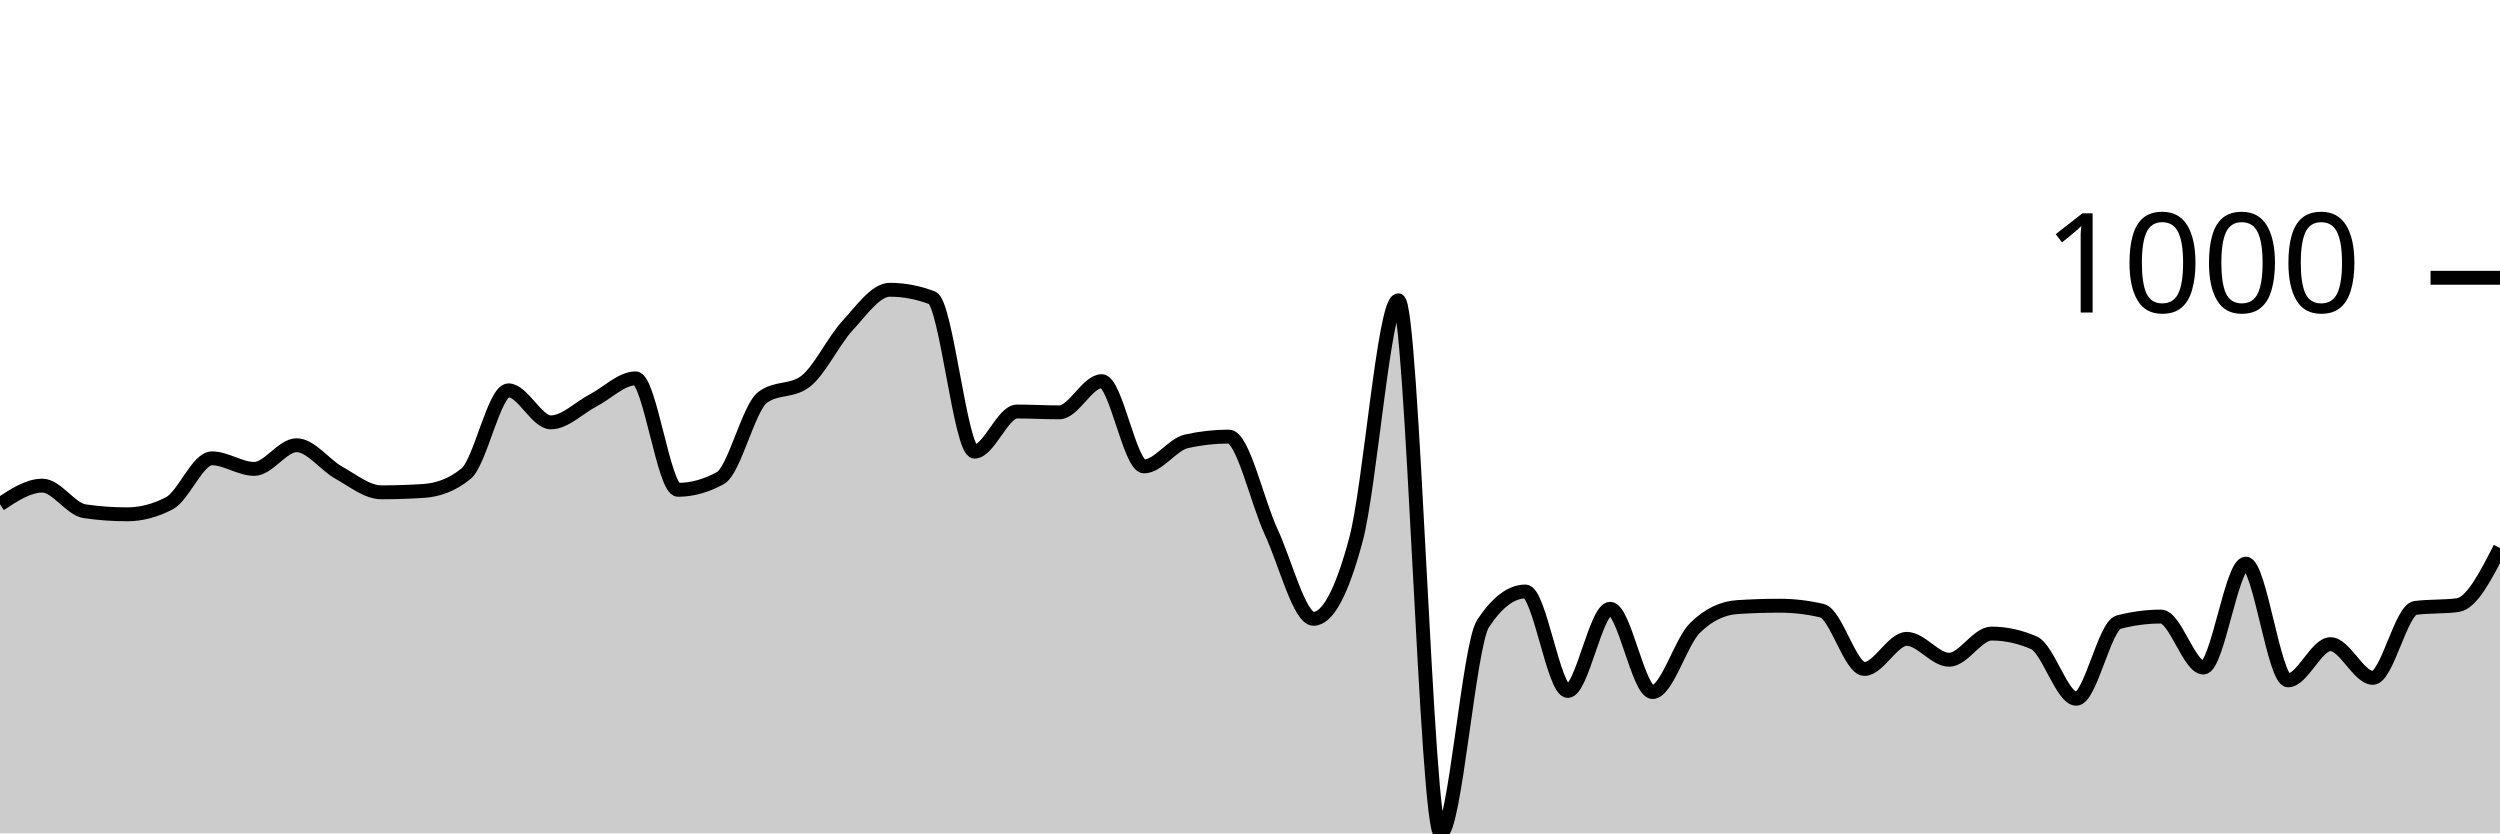
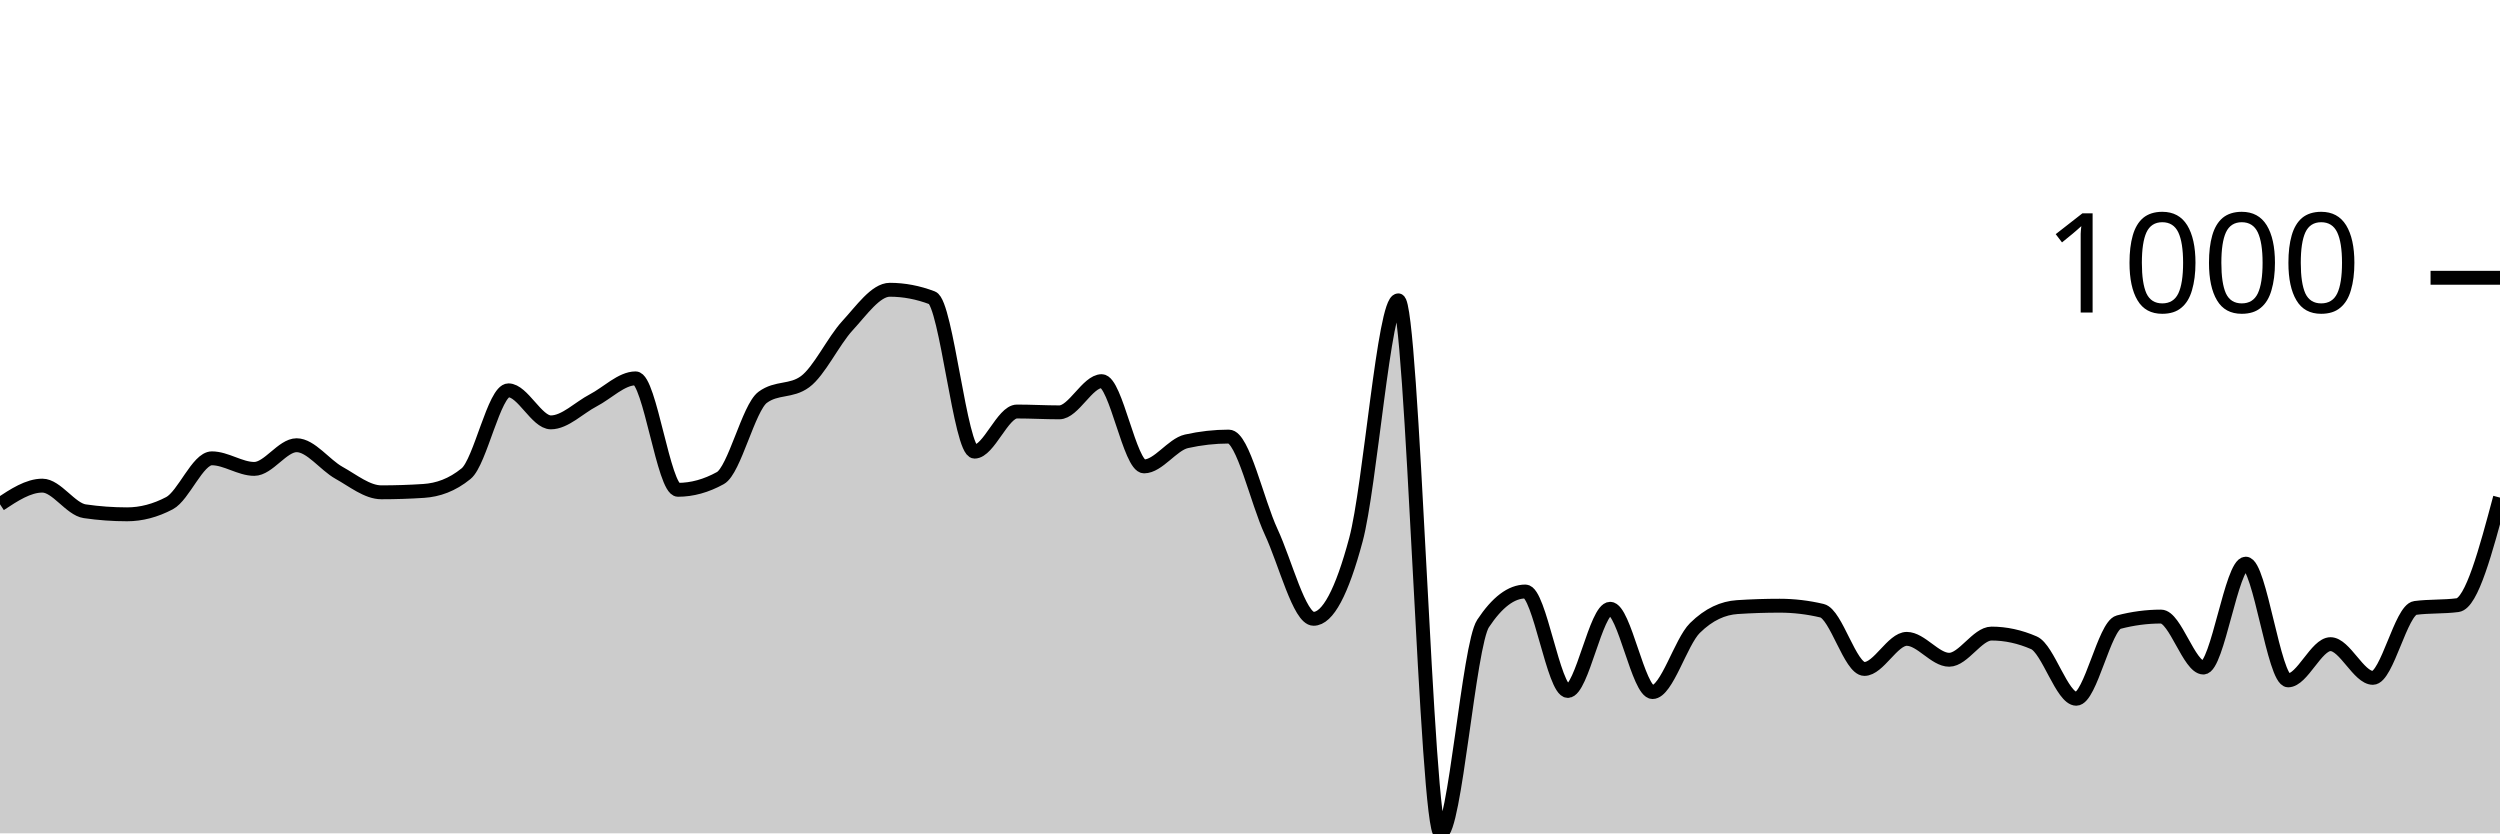
<svg xmlns="http://www.w3.org/2000/svg" viewBox="0 0 180 60">
  <g transform="translate(0,20)">
-     <path class="area" fill="rgba(0, 0, 0, 0.2)" d="M0,16.309C1.017,15.637,2.034,14.965,3.051,14.965C4.068,14.965,5.085,16.663,6.102,16.81C7.119,16.958,8.136,17.031,9.153,17.031C10.169,17.031,11.186,16.764,12.203,16.229C13.22,15.694,14.237,12.999,15.254,12.999C16.271,12.999,17.288,13.761,18.305,13.761C19.322,13.761,20.339,12.056,21.356,12.056C22.373,12.056,23.39,13.477,24.407,14.042C25.424,14.607,26.441,15.446,27.458,15.446C28.475,15.446,29.492,15.413,30.508,15.346C31.525,15.279,32.542,14.931,33.559,14.102C34.576,13.273,35.593,8.104,36.61,8.104C37.627,8.104,38.644,10.411,39.661,10.411C40.678,10.411,41.695,9.355,42.712,8.826C43.729,8.298,44.746,7.242,45.763,7.242C46.78,7.242,47.797,15.266,48.814,15.266C49.831,15.266,50.847,14.985,51.864,14.423C52.881,13.862,53.898,9.355,54.915,8.606C55.932,7.857,56.949,8.231,57.966,7.482C58.983,6.734,60,4.554,61.017,3.45C62.034,2.347,63.051,0.863,64.068,0.863C65.085,0.863,66.102,1.057,67.119,1.444C68.136,1.832,69.153,12.518,70.169,12.518C71.186,12.518,72.203,9.629,73.22,9.629C74.237,9.629,75.254,9.689,76.271,9.689C77.288,9.689,78.305,7.442,79.322,7.442C80.339,7.442,81.356,13.581,82.373,13.581C83.39,13.581,84.407,12.003,85.424,11.775C86.441,11.548,87.458,11.434,88.475,11.434C89.492,11.434,90.508,16.108,91.525,18.295C92.542,20.481,93.559,24.554,94.576,24.554C95.593,24.554,96.61,22.655,97.627,18.857C98.644,15.059,99.661,1.625,100.678,1.625C101.695,1.625,102.712,40,103.729,40C104.746,40,105.763,26.433,106.78,24.895C107.797,23.357,108.814,22.588,109.831,22.588C110.847,22.588,111.864,29.749,112.881,29.749C113.898,29.749,114.915,23.831,115.932,23.831C116.949,23.831,117.966,29.829,118.983,29.829C120,29.829,121.017,26.219,122.034,25.216C123.051,24.213,124.068,23.778,125.085,23.711C126.102,23.644,127.119,23.611,128.136,23.611C129.153,23.611,130.169,23.731,131.186,23.972C132.203,24.213,133.22,28.164,134.237,28.164C135.254,28.164,136.271,25.998,137.288,25.998C138.305,25.998,139.322,27.503,140.339,27.503C141.356,27.503,142.373,25.617,143.39,25.617C144.407,25.617,145.424,25.838,146.441,26.279C147.458,26.72,148.475,30.311,149.492,30.311C150.508,30.311,151.525,25.062,152.542,24.794C153.559,24.527,154.576,24.393,155.593,24.393C156.61,24.393,157.627,28.064,158.644,28.064C159.661,28.064,160.678,20.582,161.695,20.582C162.712,20.582,163.729,28.987,164.746,28.987C165.763,28.987,166.78,26.379,167.797,26.379C168.814,26.379,169.831,28.806,170.847,28.806C171.864,28.806,172.881,23.905,173.898,23.771C174.915,23.638,175.932,23.704,176.949,23.571C177.966,23.437,178.983,21.448,180,19.458L180,40C178.983,40,177.966,40,176.949,40C175.932,40,174.915,40,173.898,40C172.881,40,171.864,40,170.847,40C169.831,40,168.814,40,167.797,40C166.78,40,165.763,40,164.746,40C163.729,40,162.712,40,161.695,40C160.678,40,159.661,40,158.644,40C157.627,40,156.61,40,155.593,40C154.576,40,153.559,40,152.542,40C151.525,40,150.508,40,149.492,40C148.475,40,147.458,40,146.441,40C145.424,40,144.407,40,143.39,40C142.373,40,141.356,40,140.339,40C139.322,40,138.305,40,137.288,40C136.271,40,135.254,40,134.237,40C133.22,40,132.203,40,131.186,40C130.169,40,129.153,40,128.136,40C127.119,40,126.102,40,125.085,40C124.068,40,123.051,40,122.034,40C121.017,40,120,40,118.983,40C117.966,40,116.949,40,115.932,40C114.915,40,113.898,40,112.881,40C111.864,40,110.847,40,109.831,40C108.814,40,107.797,40,106.78,40C105.763,40,104.746,40,103.729,40C102.712,40,101.695,40,100.678,40C99.661,40,98.644,40,97.627,40C96.61,40,95.593,40,94.576,40C93.559,40,92.542,40,91.525,40C90.508,40,89.492,40,88.475,40C87.458,40,86.441,40,85.424,40C84.407,40,83.39,40,82.373,40C81.356,40,80.339,40,79.322,40C78.305,40,77.288,40,76.271,40C75.254,40,74.237,40,73.22,40C72.203,40,71.186,40,70.169,40C69.153,40,68.136,40,67.119,40C66.102,40,65.085,40,64.068,40C63.051,40,62.034,40,61.017,40C60,40,58.983,40,57.966,40C56.949,40,55.932,40,54.915,40C53.898,40,52.881,40,51.864,40C50.847,40,49.831,40,48.814,40C47.797,40,46.78,40,45.763,40C44.746,40,43.729,40,42.712,40C41.695,40,40.678,40,39.661,40C38.644,40,37.627,40,36.61,40C35.593,40,34.576,40,33.559,40C32.542,40,31.525,40,30.508,40C29.492,40,28.475,40,27.458,40C26.441,40,25.424,40,24.407,40C23.39,40,22.373,40,21.356,40C20.339,40,19.322,40,18.305,40C17.288,40,16.271,40,15.254,40C14.237,40,13.22,40,12.203,40C11.186,40,10.169,40,9.153,40C8.136,40,7.119,40,6.102,40C5.085,40,4.068,40,3.051,40C2.034,40,1.017,40,0,40Z" />
-     <path class="line" stroke="black" fill="none" d="M0,16.309C1.017,15.637,2.034,14.965,3.051,14.965C4.068,14.965,5.085,16.663,6.102,16.81C7.119,16.958,8.136,17.031,9.153,17.031C10.169,17.031,11.186,16.764,12.203,16.229C13.22,15.694,14.237,12.999,15.254,12.999C16.271,12.999,17.288,13.761,18.305,13.761C19.322,13.761,20.339,12.056,21.356,12.056C22.373,12.056,23.39,13.477,24.407,14.042C25.424,14.607,26.441,15.446,27.458,15.446C28.475,15.446,29.492,15.413,30.508,15.346C31.525,15.279,32.542,14.931,33.559,14.102C34.576,13.273,35.593,8.104,36.61,8.104C37.627,8.104,38.644,10.411,39.661,10.411C40.678,10.411,41.695,9.355,42.712,8.826C43.729,8.298,44.746,7.242,45.763,7.242C46.78,7.242,47.797,15.266,48.814,15.266C49.831,15.266,50.847,14.985,51.864,14.423C52.881,13.862,53.898,9.355,54.915,8.606C55.932,7.857,56.949,8.231,57.966,7.482C58.983,6.734,60,4.554,61.017,3.45C62.034,2.347,63.051,0.863,64.068,0.863C65.085,0.863,66.102,1.057,67.119,1.444C68.136,1.832,69.153,12.518,70.169,12.518C71.186,12.518,72.203,9.629,73.22,9.629C74.237,9.629,75.254,9.689,76.271,9.689C77.288,9.689,78.305,7.442,79.322,7.442C80.339,7.442,81.356,13.581,82.373,13.581C83.39,13.581,84.407,12.003,85.424,11.775C86.441,11.548,87.458,11.434,88.475,11.434C89.492,11.434,90.508,16.108,91.525,18.295C92.542,20.481,93.559,24.554,94.576,24.554C95.593,24.554,96.61,22.655,97.627,18.857C98.644,15.059,99.661,1.625,100.678,1.625C101.695,1.625,102.712,40,103.729,40C104.746,40,105.763,26.433,106.78,24.895C107.797,23.357,108.814,22.588,109.831,22.588C110.847,22.588,111.864,29.749,112.881,29.749C113.898,29.749,114.915,23.831,115.932,23.831C116.949,23.831,117.966,29.829,118.983,29.829C120,29.829,121.017,26.219,122.034,25.216C123.051,24.213,124.068,23.778,125.085,23.711C126.102,23.644,127.119,23.611,128.136,23.611C129.153,23.611,130.169,23.731,131.186,23.972C132.203,24.213,133.22,28.164,134.237,28.164C135.254,28.164,136.271,25.998,137.288,25.998C138.305,25.998,139.322,27.503,140.339,27.503C141.356,27.503,142.373,25.617,143.39,25.617C144.407,25.617,145.424,25.838,146.441,26.279C147.458,26.72,148.475,30.311,149.492,30.311C150.508,30.311,151.525,25.062,152.542,24.794C153.559,24.527,154.576,24.393,155.593,24.393C156.61,24.393,157.627,28.064,158.644,28.064C159.661,28.064,160.678,20.582,161.695,20.582C162.712,20.582,163.729,28.987,164.746,28.987C165.763,28.987,166.78,26.379,167.797,26.379C168.814,26.379,169.831,28.806,170.847,28.806C171.864,28.806,172.881,23.905,173.898,23.771C174.915,23.638,175.932,23.704,176.949,23.571C177.966,23.437,178.983,21.448,180,19.458" />
+     <path class="area" fill="rgba(0, 0, 0, 0.2)" d="M0,16.309C1.017,15.637,2.034,14.965,3.051,14.965C4.068,14.965,5.085,16.663,6.102,16.81C7.119,16.958,8.136,17.031,9.153,17.031C10.169,17.031,11.186,16.764,12.203,16.229C13.22,15.694,14.237,12.999,15.254,12.999C16.271,12.999,17.288,13.761,18.305,13.761C19.322,13.761,20.339,12.056,21.356,12.056C22.373,12.056,23.39,13.477,24.407,14.042C25.424,14.607,26.441,15.446,27.458,15.446C28.475,15.446,29.492,15.413,30.508,15.346C31.525,15.279,32.542,14.931,33.559,14.102C34.576,13.273,35.593,8.104,36.61,8.104C37.627,8.104,38.644,10.411,39.661,10.411C40.678,10.411,41.695,9.355,42.712,8.826C43.729,8.298,44.746,7.242,45.763,7.242C46.78,7.242,47.797,15.266,48.814,15.266C49.831,15.266,50.847,14.985,51.864,14.423C52.881,13.862,53.898,9.355,54.915,8.606C55.932,7.857,56.949,8.231,57.966,7.482C58.983,6.734,60,4.554,61.017,3.45C62.034,2.347,63.051,0.863,64.068,0.863C65.085,0.863,66.102,1.057,67.119,1.444C68.136,1.832,69.153,12.518,70.169,12.518C71.186,12.518,72.203,9.629,73.22,9.629C74.237,9.629,75.254,9.689,76.271,9.689C77.288,9.689,78.305,7.442,79.322,7.442C80.339,7.442,81.356,13.581,82.373,13.581C83.39,13.581,84.407,12.003,85.424,11.775C86.441,11.548,87.458,11.434,88.475,11.434C89.492,11.434,90.508,16.108,91.525,18.295C92.542,20.481,93.559,24.554,94.576,24.554C95.593,24.554,96.61,22.655,97.627,18.857C98.644,15.059,99.661,1.625,100.678,1.625C101.695,1.625,102.712,40,103.729,40C104.746,40,105.763,26.433,106.78,24.895C107.797,23.357,108.814,22.588,109.831,22.588C110.847,22.588,111.864,29.749,112.881,29.749C113.898,29.749,114.915,23.831,115.932,23.831C116.949,23.831,117.966,29.829,118.983,29.829C120,29.829,121.017,26.219,122.034,25.216C123.051,24.213,124.068,23.778,125.085,23.711C126.102,23.644,127.119,23.611,128.136,23.611C129.153,23.611,130.169,23.731,131.186,23.972C132.203,24.213,133.22,28.164,134.237,28.164C135.254,28.164,136.271,25.998,137.288,25.998C138.305,25.998,139.322,27.503,140.339,27.503C141.356,27.503,142.373,25.617,143.39,25.617C144.407,25.617,145.424,25.838,146.441,26.279C147.458,26.72,148.475,30.311,149.492,30.311C150.508,30.311,151.525,25.062,152.542,24.794C153.559,24.527,154.576,24.393,155.593,24.393C156.61,24.393,157.627,28.064,158.644,28.064C159.661,28.064,160.678,20.582,161.695,20.582C162.712,20.582,163.729,28.987,164.746,28.987C165.763,28.987,166.78,26.379,167.797,26.379C168.814,26.379,169.831,28.806,170.847,28.806C171.864,28.806,172.881,23.905,173.898,23.771C174.915,23.638,175.932,23.704,176.949,23.571C177.966,23.437,178.983,19.632,180,15.827L180,40C178.983,40,177.966,40,176.949,40C175.932,40,174.915,40,173.898,40C172.881,40,171.864,40,170.847,40C169.831,40,168.814,40,167.797,40C166.78,40,165.763,40,164.746,40C163.729,40,162.712,40,161.695,40C160.678,40,159.661,40,158.644,40C157.627,40,156.61,40,155.593,40C154.576,40,153.559,40,152.542,40C151.525,40,150.508,40,149.492,40C148.475,40,147.458,40,146.441,40C145.424,40,144.407,40,143.39,40C142.373,40,141.356,40,140.339,40C139.322,40,138.305,40,137.288,40C136.271,40,135.254,40,134.237,40C133.22,40,132.203,40,131.186,40C130.169,40,129.153,40,128.136,40C127.119,40,126.102,40,125.085,40C124.068,40,123.051,40,122.034,40C121.017,40,120,40,118.983,40C117.966,40,116.949,40,115.932,40C114.915,40,113.898,40,112.881,40C111.864,40,110.847,40,109.831,40C108.814,40,107.797,40,106.78,40C105.763,40,104.746,40,103.729,40C102.712,40,101.695,40,100.678,40C99.661,40,98.644,40,97.627,40C96.61,40,95.593,40,94.576,40C93.559,40,92.542,40,91.525,40C90.508,40,89.492,40,88.475,40C87.458,40,86.441,40,85.424,40C84.407,40,83.39,40,82.373,40C81.356,40,80.339,40,79.322,40C78.305,40,77.288,40,76.271,40C75.254,40,74.237,40,73.22,40C72.203,40,71.186,40,70.169,40C69.153,40,68.136,40,67.119,40C66.102,40,65.085,40,64.068,40C63.051,40,62.034,40,61.017,40C60,40,58.983,40,57.966,40C56.949,40,55.932,40,54.915,40C53.898,40,52.881,40,51.864,40C50.847,40,49.831,40,48.814,40C47.797,40,46.78,40,45.763,40C44.746,40,43.729,40,42.712,40C41.695,40,40.678,40,39.661,40C38.644,40,37.627,40,36.61,40C35.593,40,34.576,40,33.559,40C32.542,40,31.525,40,30.508,40C29.492,40,28.475,40,27.458,40C26.441,40,25.424,40,24.407,40C23.39,40,22.373,40,21.356,40C20.339,40,19.322,40,18.305,40C17.288,40,16.271,40,15.254,40C14.237,40,13.22,40,12.203,40C11.186,40,10.169,40,9.153,40C8.136,40,7.119,40,6.102,40C5.085,40,4.068,40,3.051,40C2.034,40,1.017,40,0,40Z" />
+     <path class="line" stroke="black" fill="none" d="M0,16.309C1.017,15.637,2.034,14.965,3.051,14.965C4.068,14.965,5.085,16.663,6.102,16.81C7.119,16.958,8.136,17.031,9.153,17.031C10.169,17.031,11.186,16.764,12.203,16.229C13.22,15.694,14.237,12.999,15.254,12.999C16.271,12.999,17.288,13.761,18.305,13.761C19.322,13.761,20.339,12.056,21.356,12.056C22.373,12.056,23.39,13.477,24.407,14.042C25.424,14.607,26.441,15.446,27.458,15.446C28.475,15.446,29.492,15.413,30.508,15.346C31.525,15.279,32.542,14.931,33.559,14.102C34.576,13.273,35.593,8.104,36.61,8.104C37.627,8.104,38.644,10.411,39.661,10.411C40.678,10.411,41.695,9.355,42.712,8.826C43.729,8.298,44.746,7.242,45.763,7.242C46.78,7.242,47.797,15.266,48.814,15.266C49.831,15.266,50.847,14.985,51.864,14.423C52.881,13.862,53.898,9.355,54.915,8.606C55.932,7.857,56.949,8.231,57.966,7.482C58.983,6.734,60,4.554,61.017,3.45C62.034,2.347,63.051,0.863,64.068,0.863C65.085,0.863,66.102,1.057,67.119,1.444C68.136,1.832,69.153,12.518,70.169,12.518C71.186,12.518,72.203,9.629,73.22,9.629C74.237,9.629,75.254,9.689,76.271,9.689C77.288,9.689,78.305,7.442,79.322,7.442C80.339,7.442,81.356,13.581,82.373,13.581C83.39,13.581,84.407,12.003,85.424,11.775C86.441,11.548,87.458,11.434,88.475,11.434C89.492,11.434,90.508,16.108,91.525,18.295C92.542,20.481,93.559,24.554,94.576,24.554C95.593,24.554,96.61,22.655,97.627,18.857C98.644,15.059,99.661,1.625,100.678,1.625C101.695,1.625,102.712,40,103.729,40C104.746,40,105.763,26.433,106.78,24.895C107.797,23.357,108.814,22.588,109.831,22.588C110.847,22.588,111.864,29.749,112.881,29.749C113.898,29.749,114.915,23.831,115.932,23.831C116.949,23.831,117.966,29.829,118.983,29.829C120,29.829,121.017,26.219,122.034,25.216C123.051,24.213,124.068,23.778,125.085,23.711C126.102,23.644,127.119,23.611,128.136,23.611C129.153,23.611,130.169,23.731,131.186,23.972C132.203,24.213,133.22,28.164,134.237,28.164C135.254,28.164,136.271,25.998,137.288,25.998C138.305,25.998,139.322,27.503,140.339,27.503C141.356,27.503,142.373,25.617,143.39,25.617C144.407,25.617,145.424,25.838,146.441,26.279C147.458,26.72,148.475,30.311,149.492,30.311C150.508,30.311,151.525,25.062,152.542,24.794C153.559,24.527,154.576,24.393,155.593,24.393C156.61,24.393,157.627,28.064,158.644,28.064C159.661,28.064,160.678,20.582,161.695,20.582C162.712,20.582,163.729,28.987,164.746,28.987C165.763,28.987,166.78,26.379,167.797,26.379C168.814,26.379,169.831,28.806,170.847,28.806C171.864,28.806,172.881,23.905,173.898,23.771C174.915,23.638,175.932,23.704,176.949,23.571C177.966,23.437,178.983,19.632,180,15.827" />
    <path class="axis-ceiling" stroke-width="1" stroke="black" fill="none" d="M175,0L180,0" />
    <text class="axis-ceiling-label" font-family="sans-serif" text-anchor="end" font-size="10px" x="170" y="2.5">1000</text>
  </g>
</svg>
